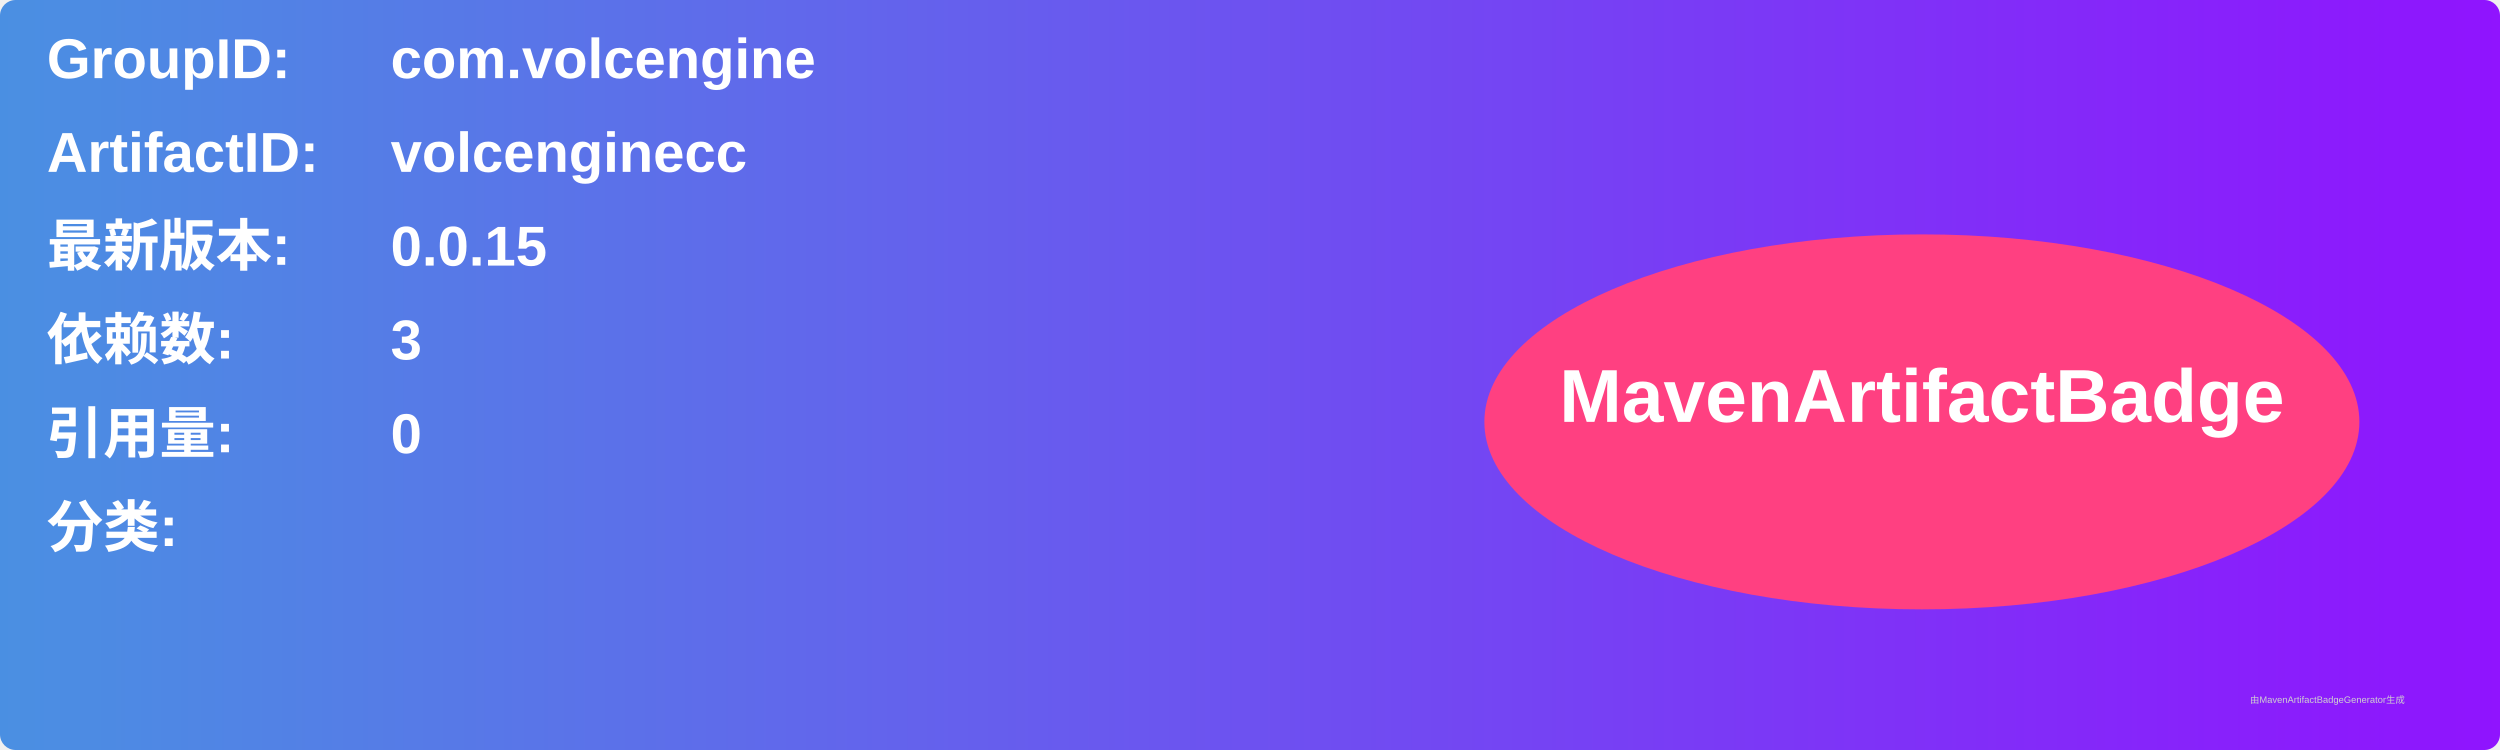
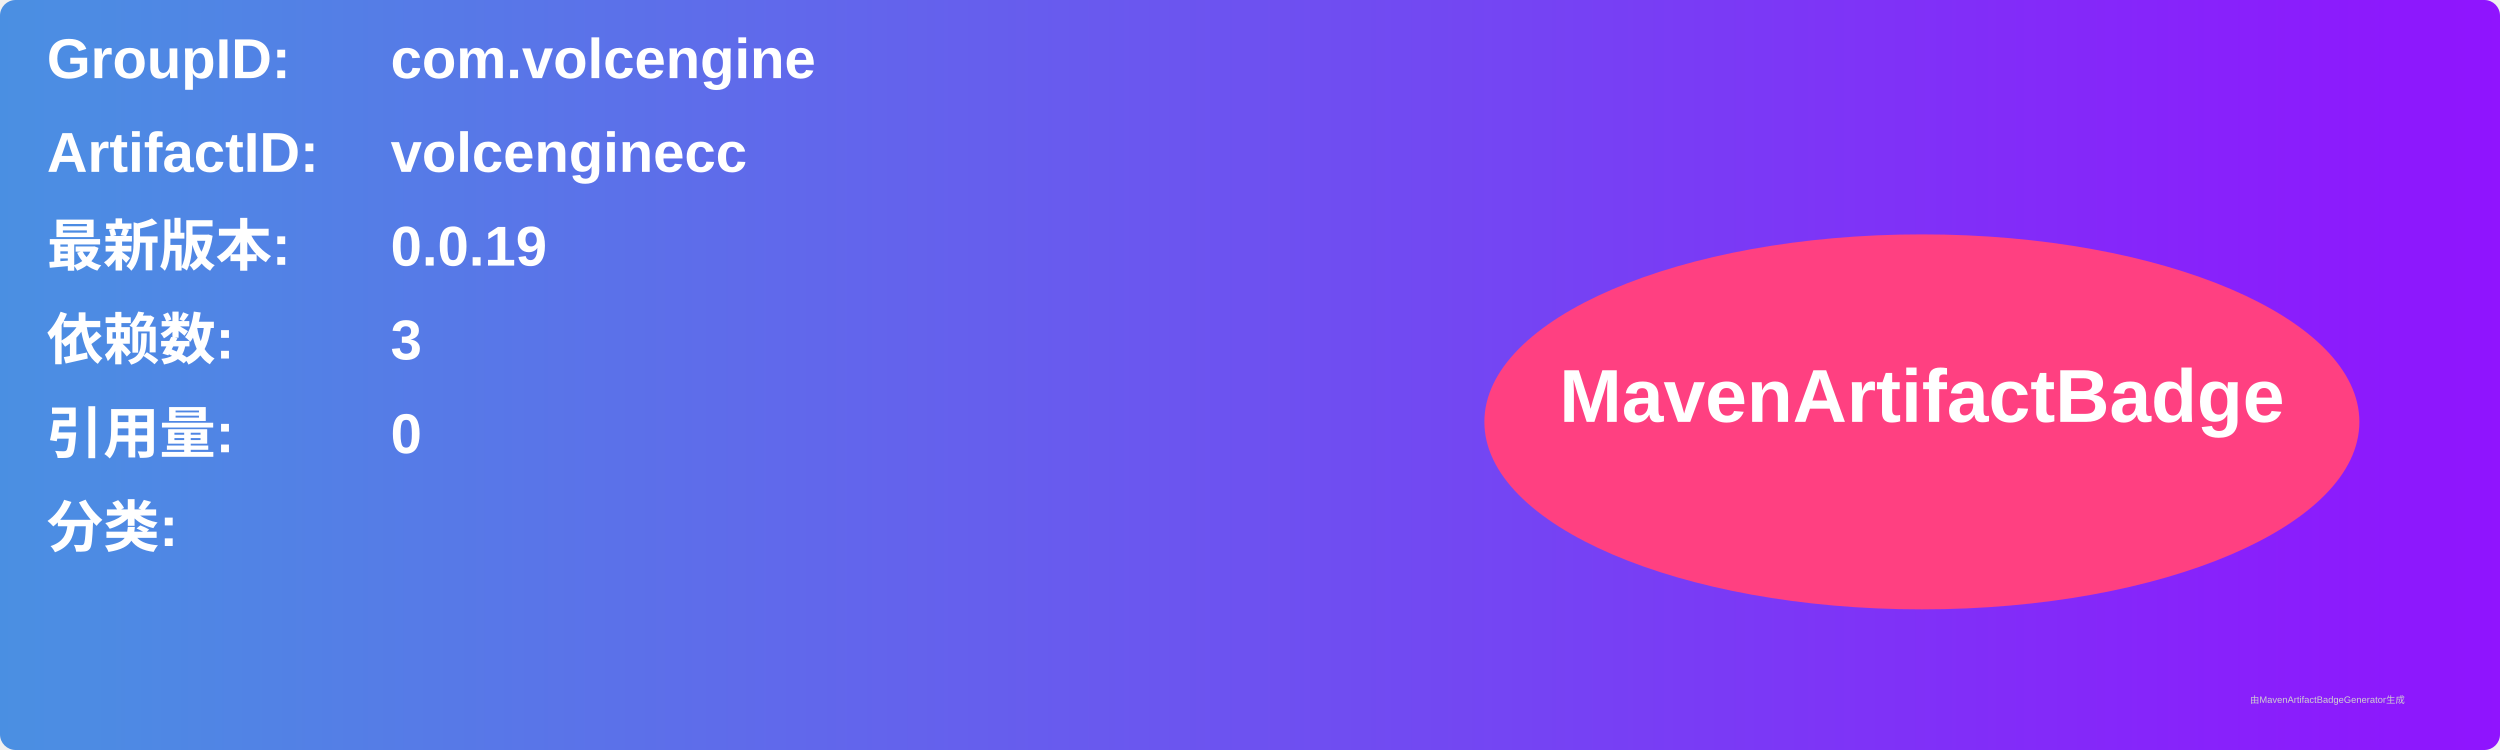
<svg xmlns="http://www.w3.org/2000/svg" width="800" height="240" viewBox="0 0 800 240">
  <linearGradient id="grad" x1="0%" y1="0%" x2="100%" y2="0%">
    <stop offset="0%" stop-color="#4a90e2" />
    <stop offset="100%" stop-color="#9013fe" />
  </linearGradient>
  <rect width="100%" height="100%" rx="5" ry="5" fill="url(#grad)" />
  <g transform="translate(15, 15)">
    <text x="0" y="10" font-family="Arial" font-size="18" fill="white" font-weight="bold" width="260">GroupID:</text>
    <text x="110" y="10" font-family="Arial" font-size="18" fill="white" font-weight="bold" width="460">com.volcengine</text>
    <text x="0" y="40" font-family="Arial" font-size="18" fill="white" font-weight="bold" width="260">ArtifactID:</text>
    <text x="110" y="40" font-family="Arial" font-size="18" fill="white" font-weight="bold" width="460">volcenginecc</text>
    <text x="0" y="70" font-family="Arial" font-size="18" fill="white" font-weight="bold">最新版本:</text>
    <text x="110" y="70" font-family="Arial" font-size="18" fill="white" font-weight="bold">
-       <tspan font-weight="bold">0.0.15</tspan>
+       <tspan font-weight="bold">0.0.19</tspan>
    </text>
    <text x="0" y="100" font-family="Arial" font-size="18" fill="white" font-weight="bold">依赖数: </text>
    <text x="110" y="100" font-family="Arial" font-size="18" fill="white">
      <tspan font-weight="bold">3</tspan>
    </text>
    <text x="0" y="130" font-family="Arial" font-size="18" fill="white" font-weight="bold">引用量: </text>
    <text x="110" y="130" font-family="Arial" font-size="18" fill="white">
      <tspan font-weight="bold">0</tspan>
    </text>
    <text x="0" y="160" font-family="Arial" font-size="18" fill="white" font-weight="bold">分类:</text>
    <text x="10" y="190" font-family="Arial" font-size="10" fill="white">
      <tspan font-weight="bold" />
    </text>
    <ellipse cx="600" cy="120" rx="140" ry="60" fill="#ff4081" />
    <text x="600" y="120" text-anchor="middle" font-family="Arial" font-size="24" fill="white" font-weight="bold">MavenArtifactBadge</text>
  </g>
  <text x="720" y="225" font-family="Arial" font-size="3" fill="#d0d0d0">由MavenArtifactBadgeGenerator生成</text>
</svg>
